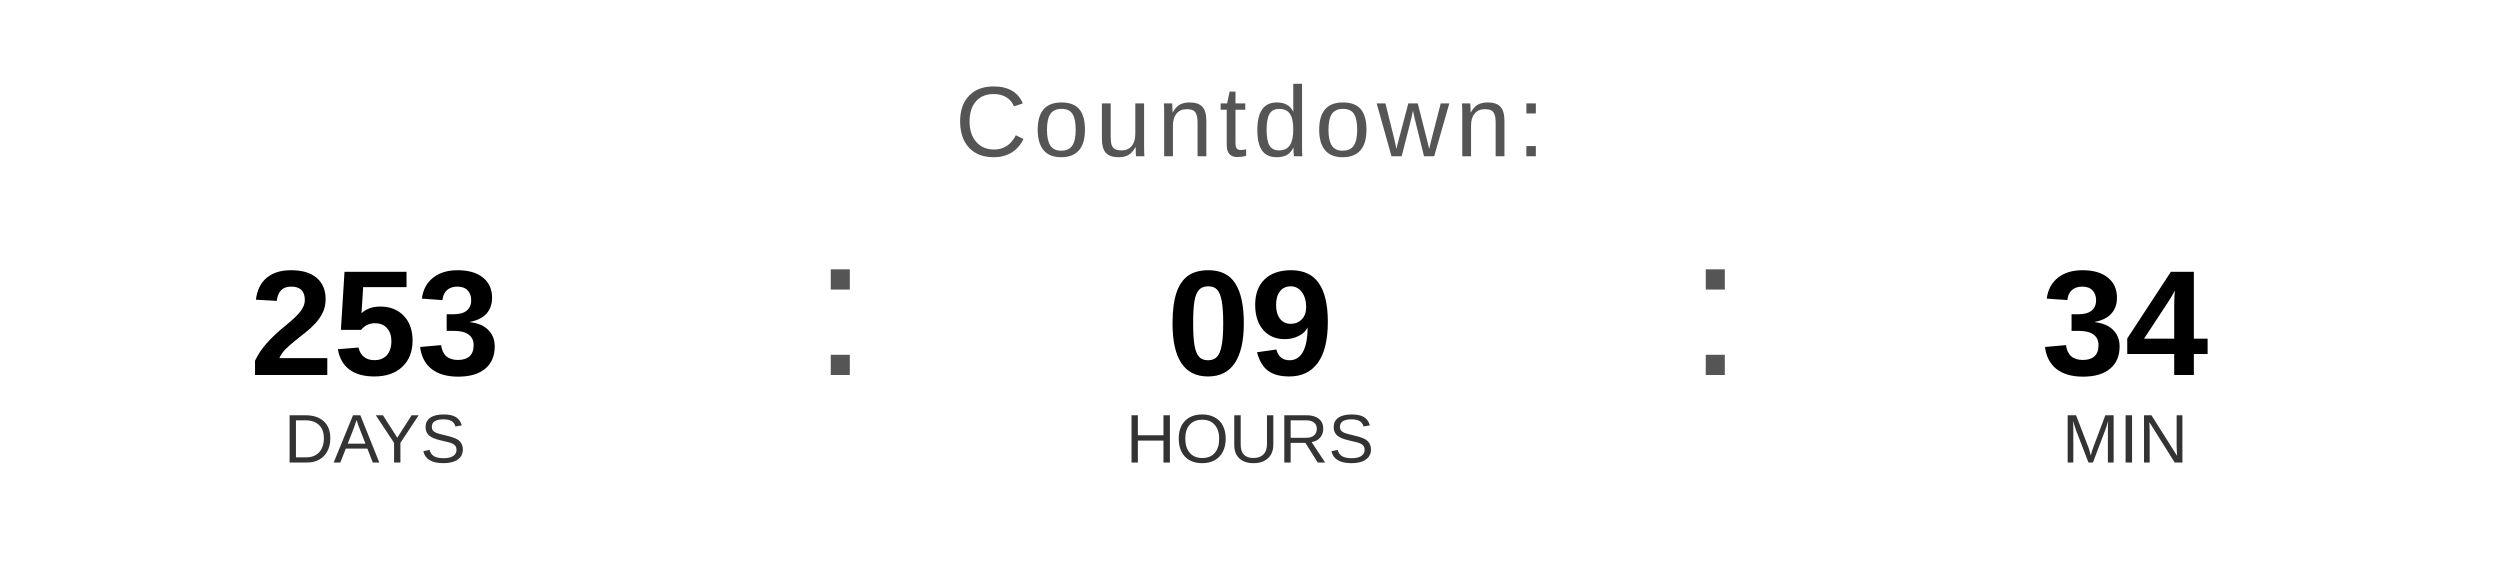
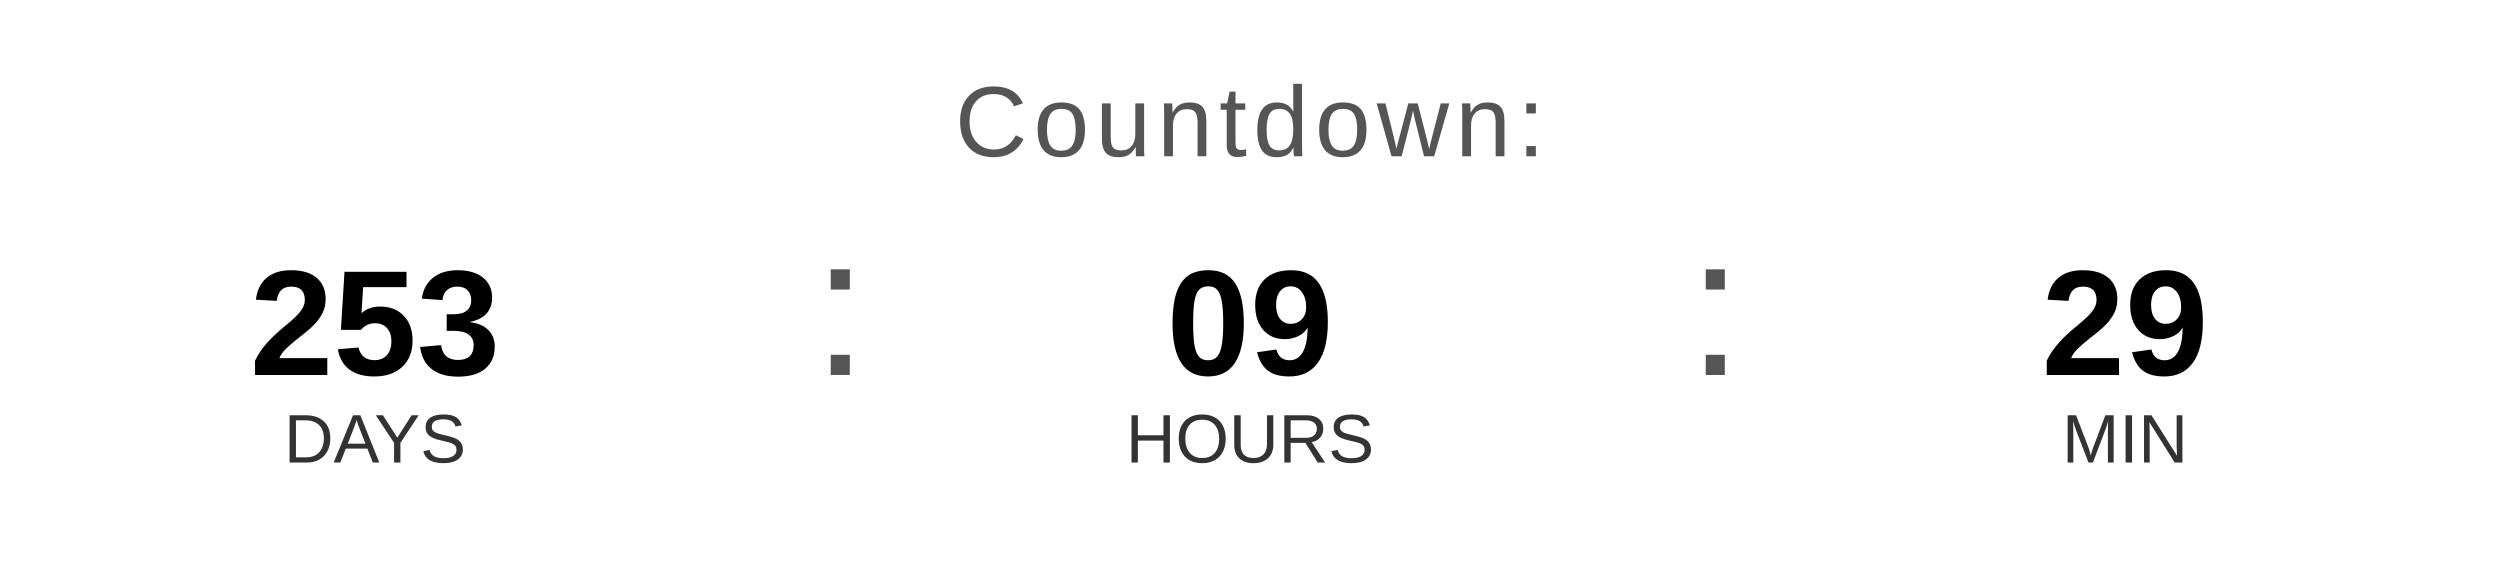
<svg xmlns="http://www.w3.org/2000/svg" width="400" height="90" viewBox="0 0 400 90">
  <text x="200" y="25" font-family="Arial, Helvetica, sans-serif" font-size="16" fill="#555555" text-anchor="middle" letter-spacing="1">
    Countdown:
  </text>
  <text x="60" y="60" font-family="Arial, Helvetica, sans-serif" font-size="24" font-weight="bold" fill="#000000" text-anchor="middle">253</text>
  <text x="60" y="74" font-family="Arial, Helvetica, sans-serif" font-size="11" fill="#333333" text-anchor="middle">DAYS</text>
  <text x="130" y="60" font-family="Arial, sans-serif" font-size="32" fill="#555555">:</text>
  <text x="200" y="60" font-family="Arial, Helvetica, sans-serif" font-size="24" font-weight="bold" fill="#000000" text-anchor="middle">09</text>
  <text x="200" y="74" font-family="Arial, Helvetica, sans-serif" font-size="11" fill="#333333" text-anchor="middle">HOURS</text>
  <text x="270" y="60" font-family="Arial, sans-serif" font-size="32" fill="#555555">:</text>
-   <text x="340" y="60" font-family="Arial, Helvetica, sans-serif" font-size="24" font-weight="bold" fill="#000000" text-anchor="middle">34</text>
+   <text x="340" y="60" font-family="Arial, Helvetica, sans-serif" font-size="24" font-weight="bold" fill="#000000" text-anchor="middle">29</text>
  <text x="340" y="74" font-family="Arial, Helvetica, sans-serif" font-size="11" fill="#333333" text-anchor="middle">MIN</text>
</svg>
